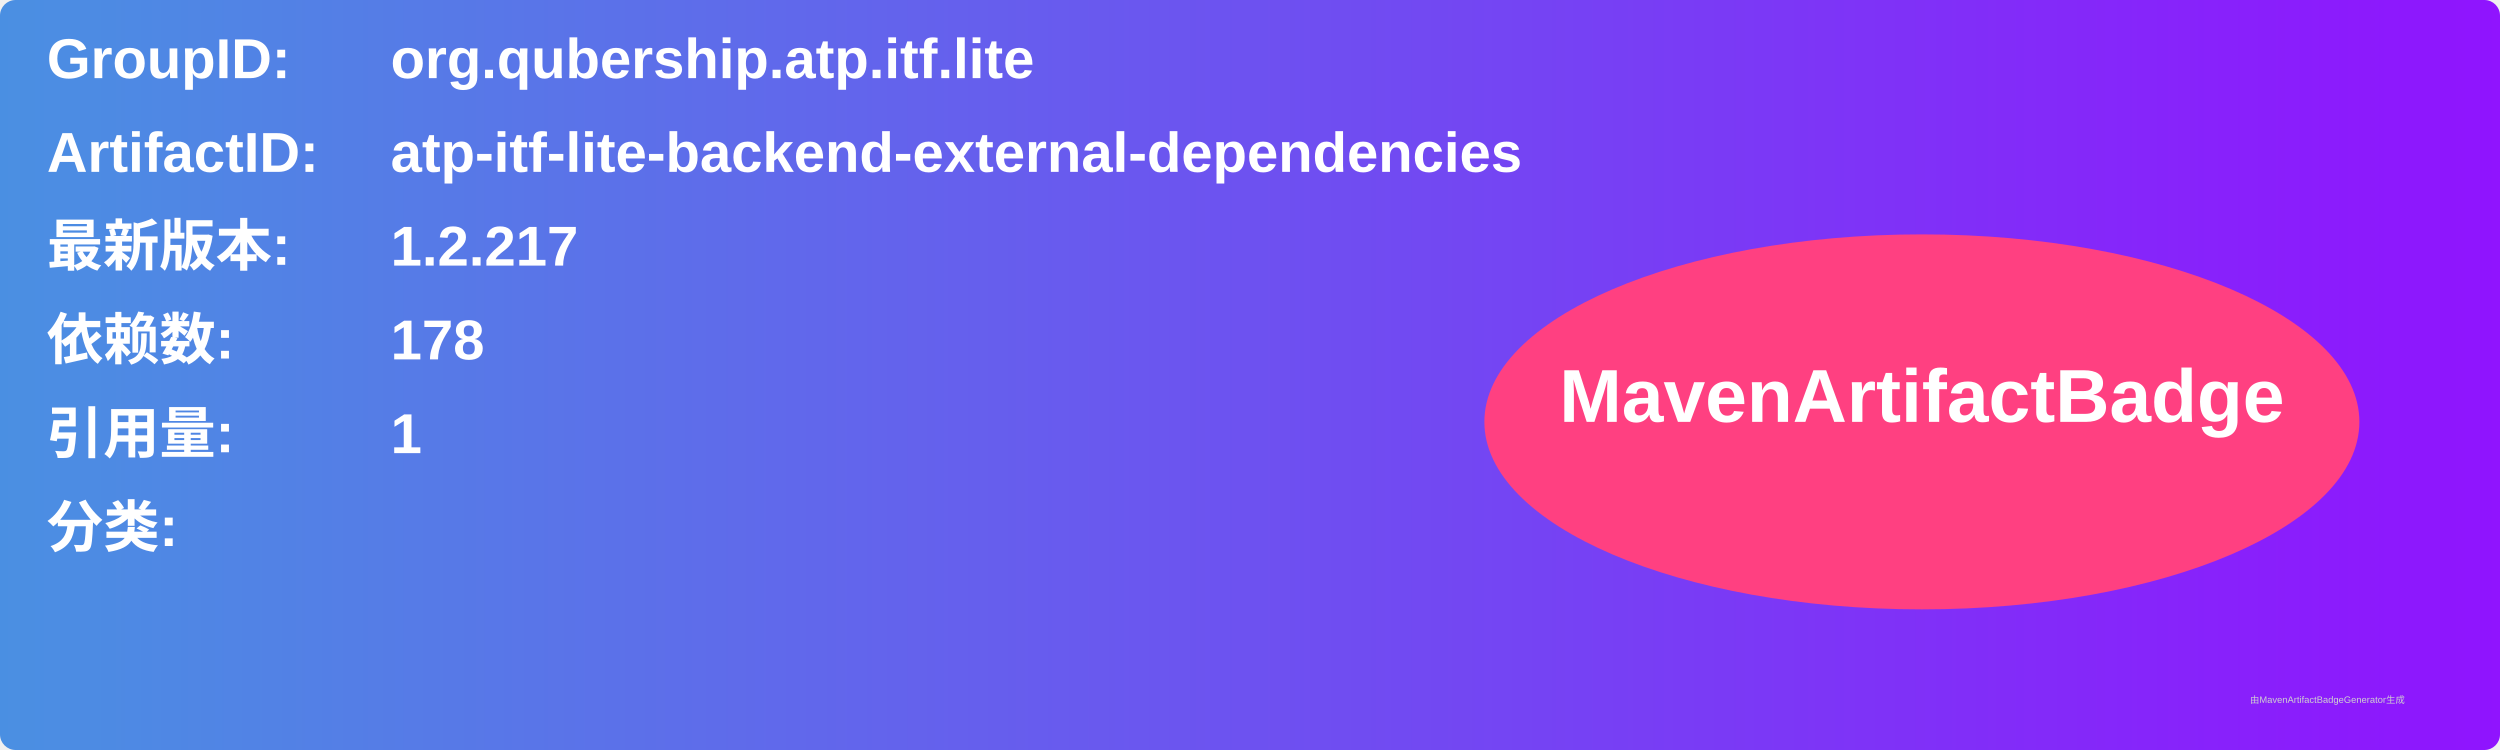
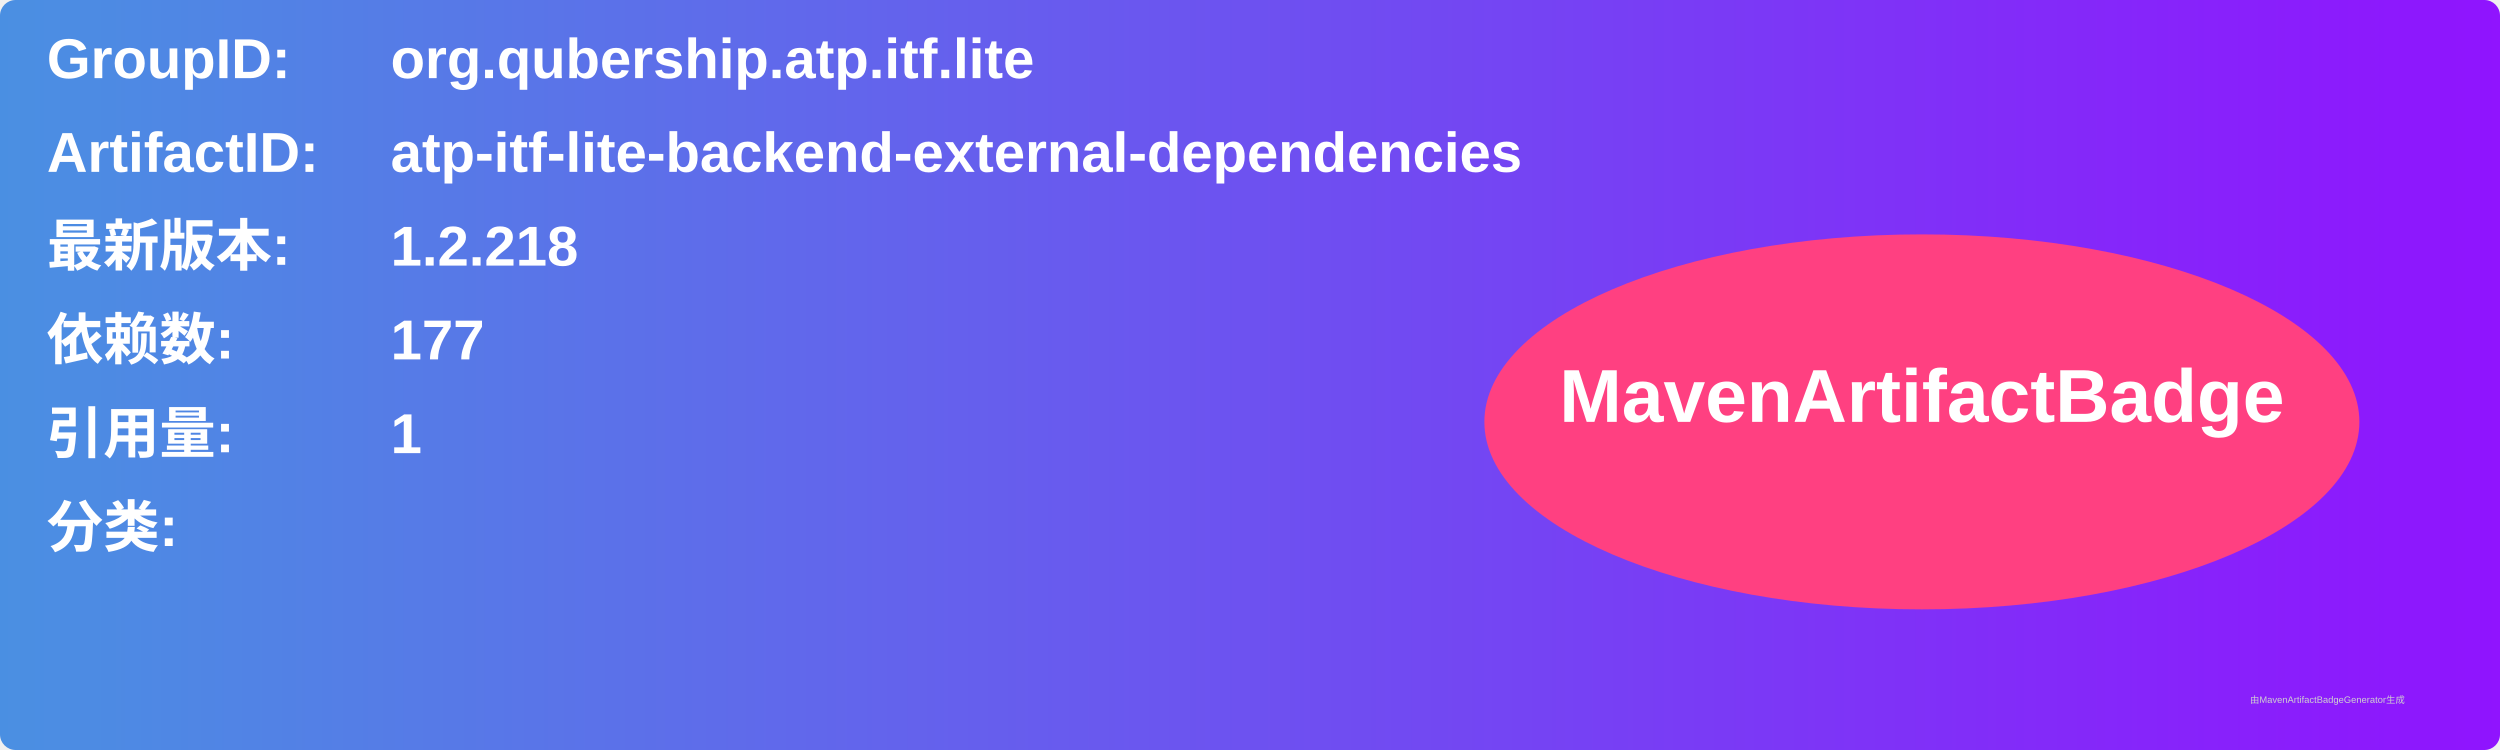
<svg xmlns="http://www.w3.org/2000/svg" width="800" height="240" viewBox="0 0 800 240">
  <linearGradient id="grad" x1="0%" y1="0%" x2="100%" y2="0%">
    <stop offset="0%" stop-color="#4a90e2" />
    <stop offset="100%" stop-color="#9013fe" />
  </linearGradient>
  <rect width="100%" height="100%" rx="5" ry="5" fill="url(#grad)" />
  <g transform="translate(15, 15)">
    <text x="0" y="10" font-family="Arial" font-size="18" fill="white" font-weight="bold" width="260">GroupID:</text>
    <text x="110" y="10" font-family="Arial" font-size="18" fill="white" font-weight="bold" width="460">org.qubership.atp.itf.lite</text>
    <text x="0" y="40" font-family="Arial" font-size="18" fill="white" font-weight="bold" width="260">ArtifactID:</text>
    <text x="110" y="40" font-family="Arial" font-size="18" fill="white" font-weight="bold" width="460">atp-itf-lite-backend-external-dependencies</text>
    <text x="0" y="70" font-family="Arial" font-size="18" fill="white" font-weight="bold">最新版本:</text>
    <text x="110" y="70" font-family="Arial" font-size="18" fill="white" font-weight="bold">
-       <tspan font-weight="bold">1.2.217</tspan>
+       <tspan font-weight="bold">1.2.218</tspan>
    </text>
    <text x="0" y="100" font-family="Arial" font-size="18" fill="white" font-weight="bold">依赖数: </text>
    <text x="110" y="100" font-family="Arial" font-size="18" fill="white">
-       <tspan font-weight="bold">178</tspan>
+       <tspan font-weight="bold">177</tspan>
    </text>
    <text x="0" y="130" font-family="Arial" font-size="18" fill="white" font-weight="bold">引用量: </text>
    <text x="110" y="130" font-family="Arial" font-size="18" fill="white">
      <tspan font-weight="bold">1</tspan>
    </text>
    <text x="0" y="160" font-family="Arial" font-size="18" fill="white" font-weight="bold">分类:</text>
    <text x="10" y="190" font-family="Arial" font-size="10" fill="white">
      <tspan font-weight="bold" />
    </text>
    <ellipse cx="600" cy="120" rx="140" ry="60" fill="#ff4081" />
    <text x="600" y="120" text-anchor="middle" font-family="Arial" font-size="24" fill="white" font-weight="bold">MavenArtifactBadge</text>
  </g>
  <text x="720" y="225" font-family="Arial" font-size="3" fill="#d0d0d0">由MavenArtifactBadgeGenerator生成</text>
</svg>
